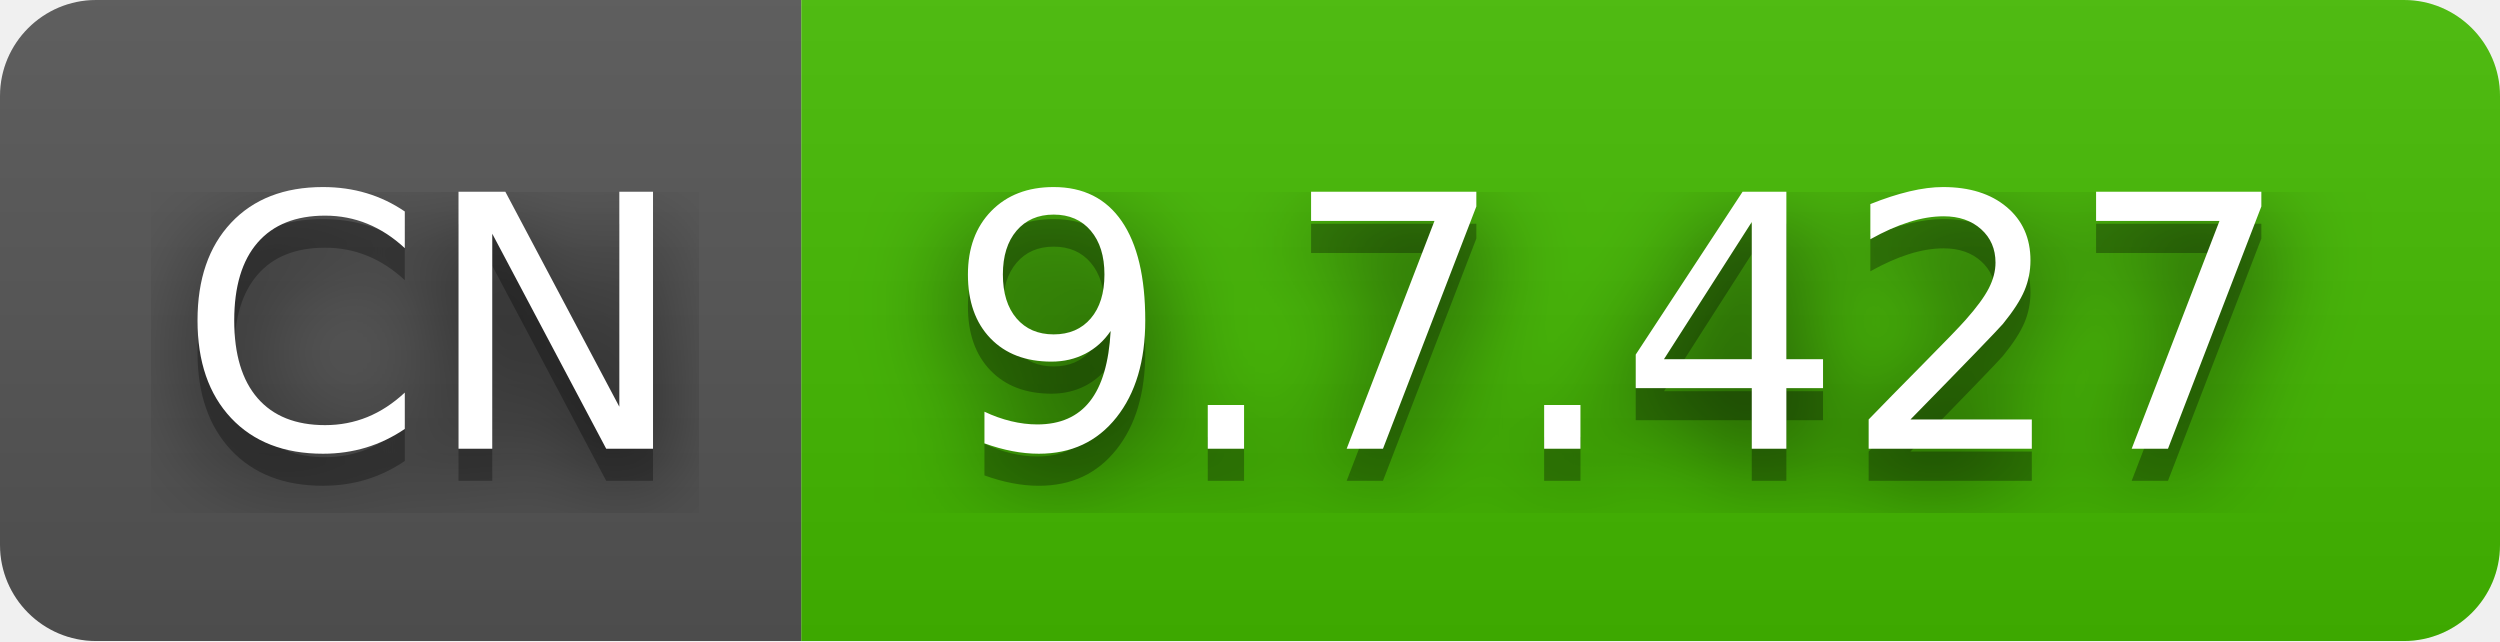
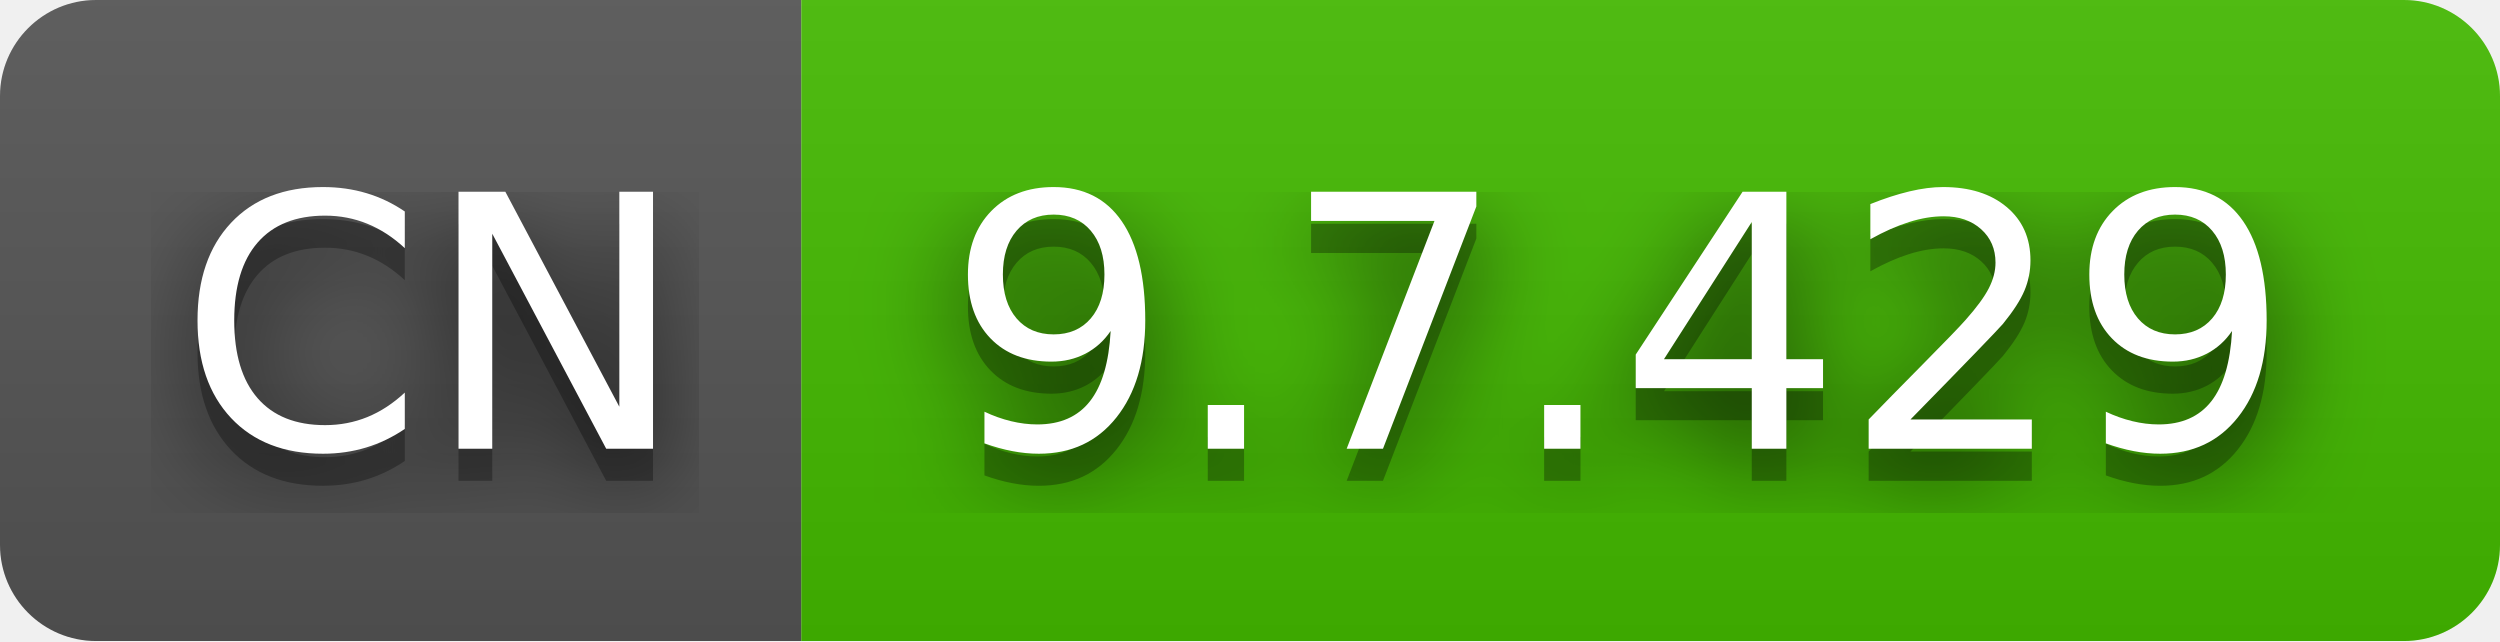
- <svg xmlns="http://www.w3.org/2000/svg" width="78" height="20" role="img" aria-label="CN: 9.7.427">
+ <svg xmlns="http://www.w3.org/2000/svg" width="78" height="20" role="img" aria-label="CN: 9.7.429">
  <filter id="blur">
    <feGaussianBlur stdDeviation="16" />
  </filter>
  <linearGradient id="s" x2="0" y2="100%">
    <stop offset="0" stop-color="#bbb" stop-opacity=".1" />
    <stop offset="1" stop-opacity=".1" />
  </linearGradient>
  <clipPath id="r">
    <rect width="78" height="20" rx="3" />
  </clipPath>
  <g clip-path="url(#r)">
    <rect width="25" height="20" fill="#555" />
    <rect x="25" width="53" height="20" fill="#4b0" />
    <rect width="78" height="20" fill="url(#s)" />
  </g>
  <g fill="#fff" text-anchor="middle" font-family="Verdana,Geneva,DejaVu Sans,sans-serif" text-rendering="geometricPrecision" font-size="110">
    <g transform="scale(.1)">
      <g aria-hidden="true" fill="#010101">
        <text x="135" y="150" fill-opacity=".8" filter="url(#blur)" textLength="150">CN</text>
        <text x="135" y="150" fill-opacity=".3" textLength="150">CN</text>
      </g>
      <text x="135" y="140" textLength="150">CN</text>
    </g>
    <g transform="scale(.1)">
      <g aria-hidden="true" fill="#010101">
-         <text x="505" y="150" fill-opacity=".8" filter="url(#blur)" textLength="430">9.7.427</text>
-         <text x="505" y="150" fill-opacity=".3" textLength="430">9.7.427</text>
+         <text x="505" y="150" fill-opacity=".8" filter="url(#blur)" textLength="430">9.7.429</text>
+         <text x="505" y="150" fill-opacity=".3" textLength="430">9.7.429</text>
      </g>
-       <text x="505" y="140" textLength="430">9.7.427</text>
+       <text x="505" y="140" textLength="430">9.7.429</text>
    </g>
  </g>
</svg>
